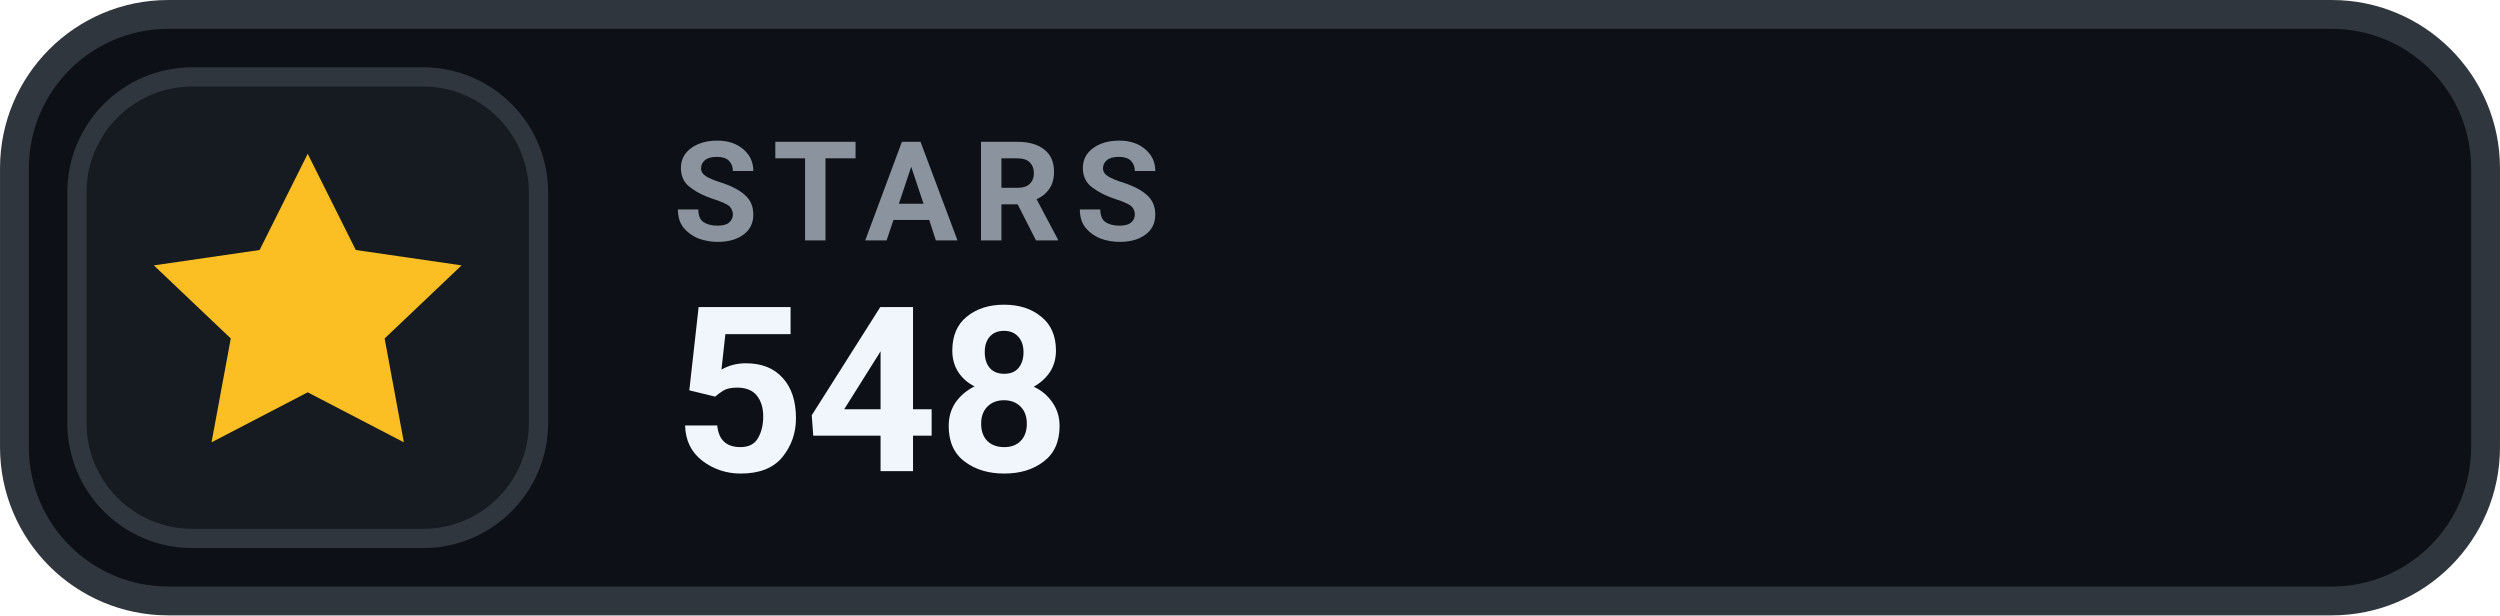
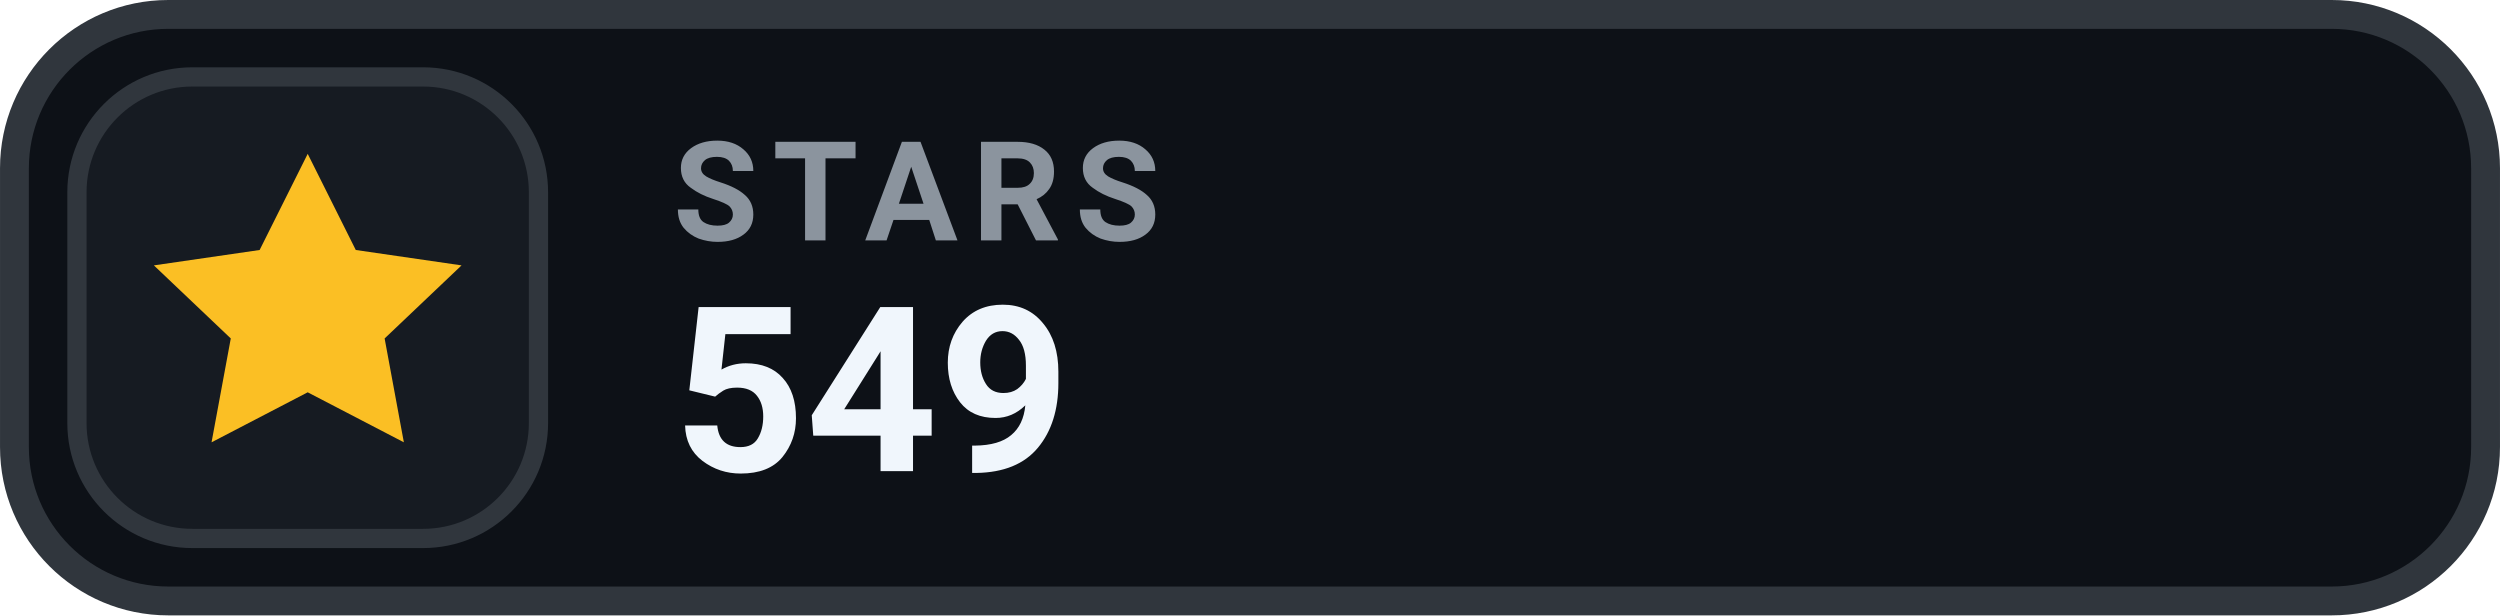
- <svg xmlns="http://www.w3.org/2000/svg" width="126" height="31.015" viewBox="0 0 130 32" role="img" aria-label="STARS 548">
+ <svg xmlns="http://www.w3.org/2000/svg" width="126" height="31.015" viewBox="0 0 130 32" role="img" aria-label="STARS 549">
  <rect x=".75" y=".75" width="128.5" height="30.5" rx="8" fill="#0D1117" stroke="#30363D" stroke-width="1.5" />
  <rect x="4" y="4" width="24" height="24" rx="6" fill="#161B22" stroke="#30363D" stroke-width="1" />
  <g transform="translate(16 16)" style="color:#FBBF24;">
    <path d="M0 -8 l2.5 5 5.5 .8 -4 3.8 1 5.4 -5 -2.6 -5 2.6 1 -5.4 -4 -3.8 5.5 -.8 Z" fill="currentColor" />
  </g>
  <text x="35" y="12.5" fill="#8B949E" font-family="-apple-system,BlinkMacSystemFont,'Segoe UI',Roboto,Helvetica,Arial,sans-serif" font-size="7.2" font-weight="700" letter-spacing=".75">STARS</text>
-   <text x="35" y="24.5" fill="#F0F6FC" font-family="-apple-system,BlinkMacSystemFont,'Segoe UI',Roboto,Helvetica,Arial,sans-serif" font-size="12" font-weight="700">548</text>
+   <text x="35" y="24.5" fill="#F0F6FC" font-family="-apple-system,BlinkMacSystemFont,'Segoe UI',Roboto,Helvetica,Arial,sans-serif" font-size="12" font-weight="700">549</text>
</svg>
